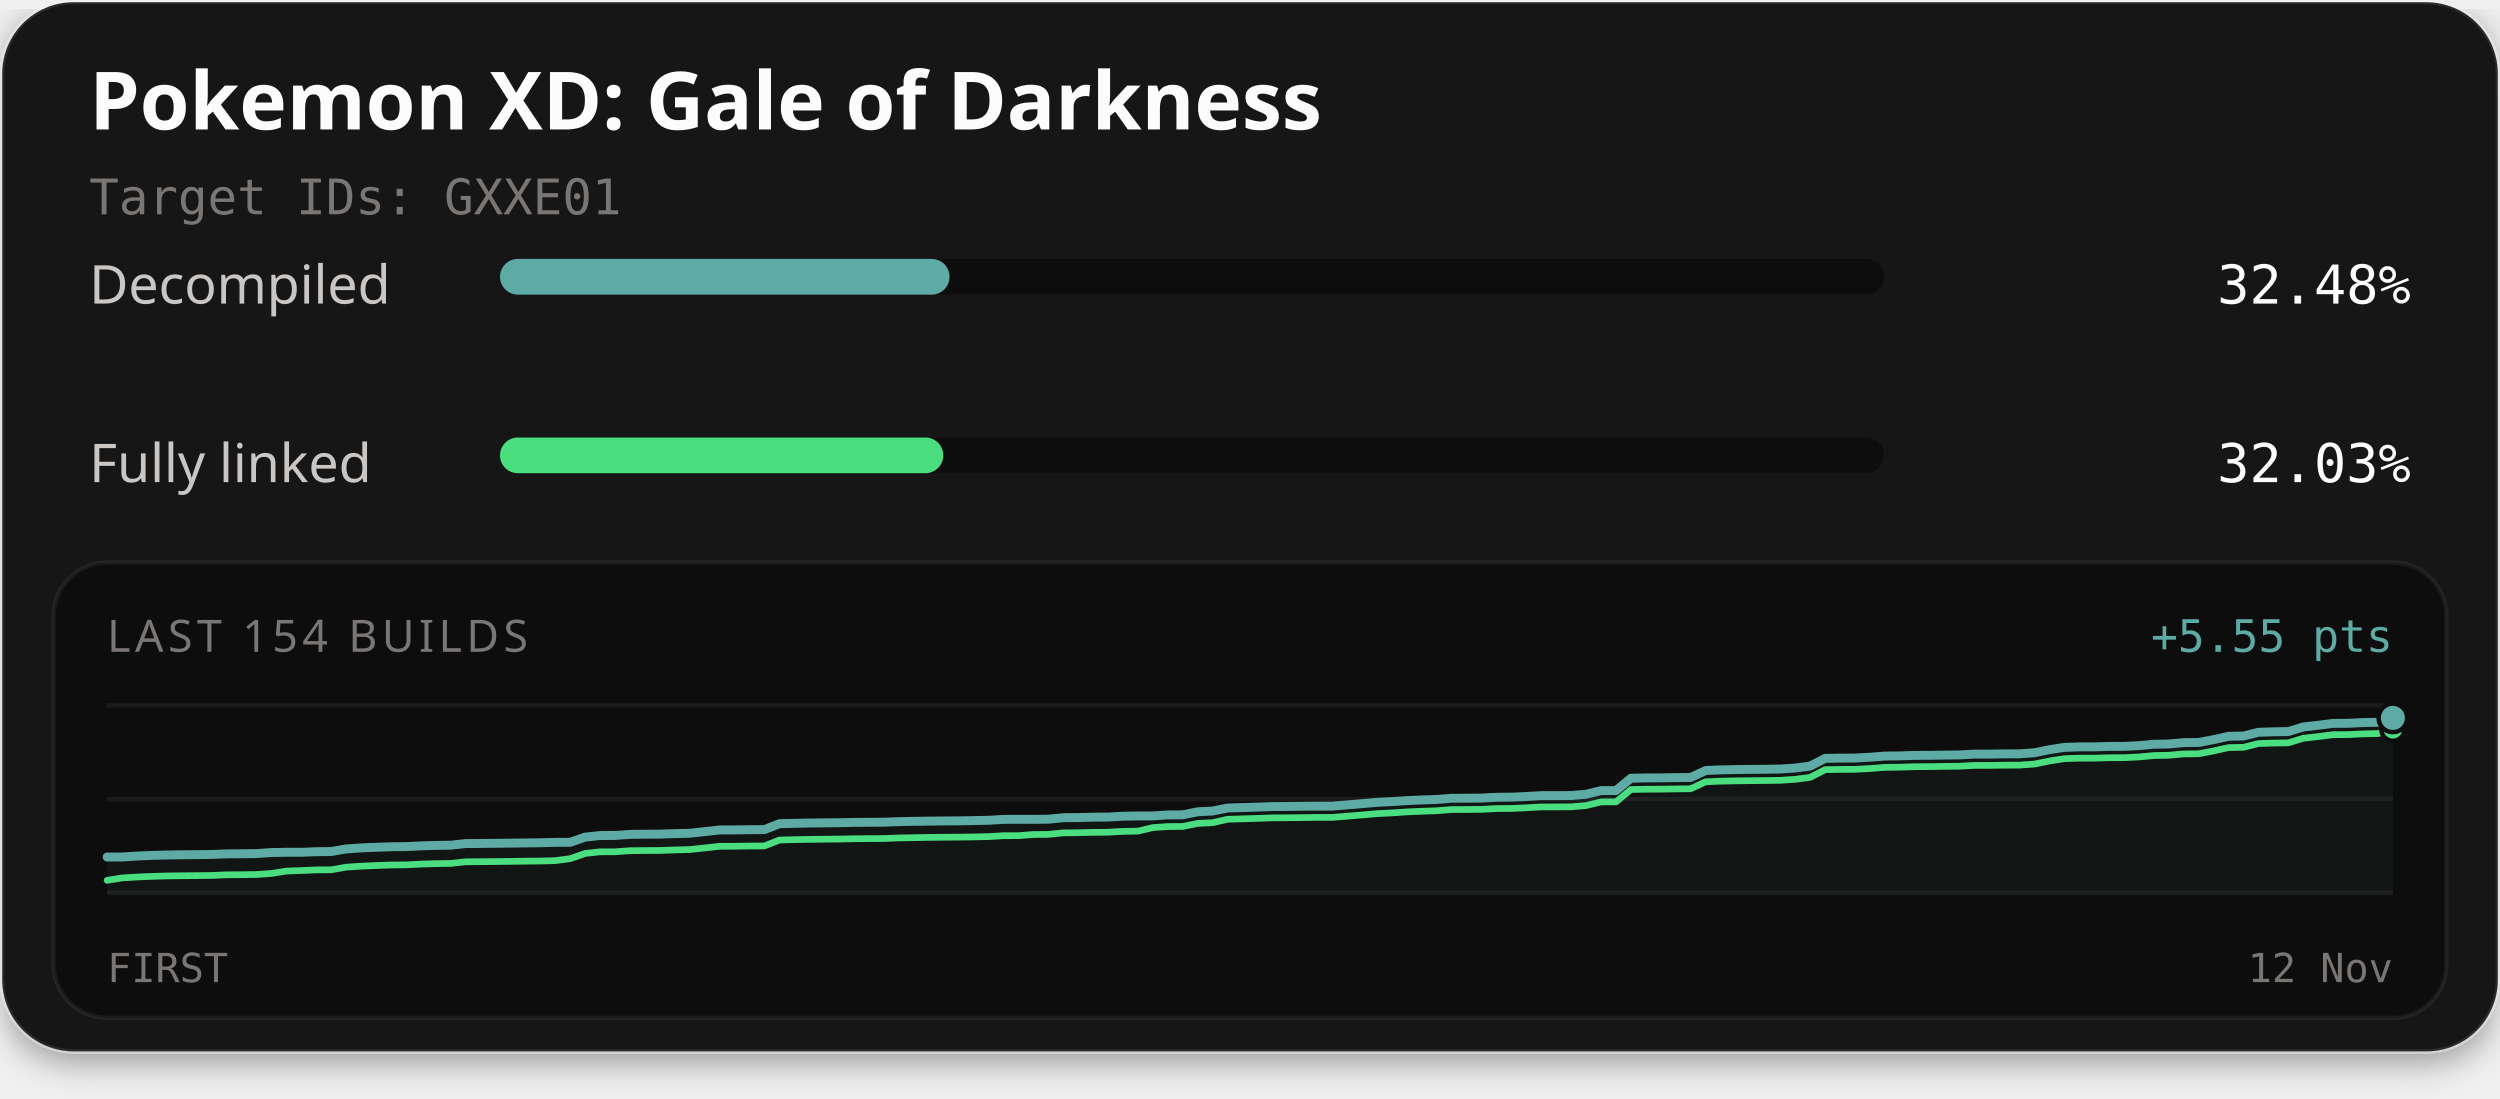
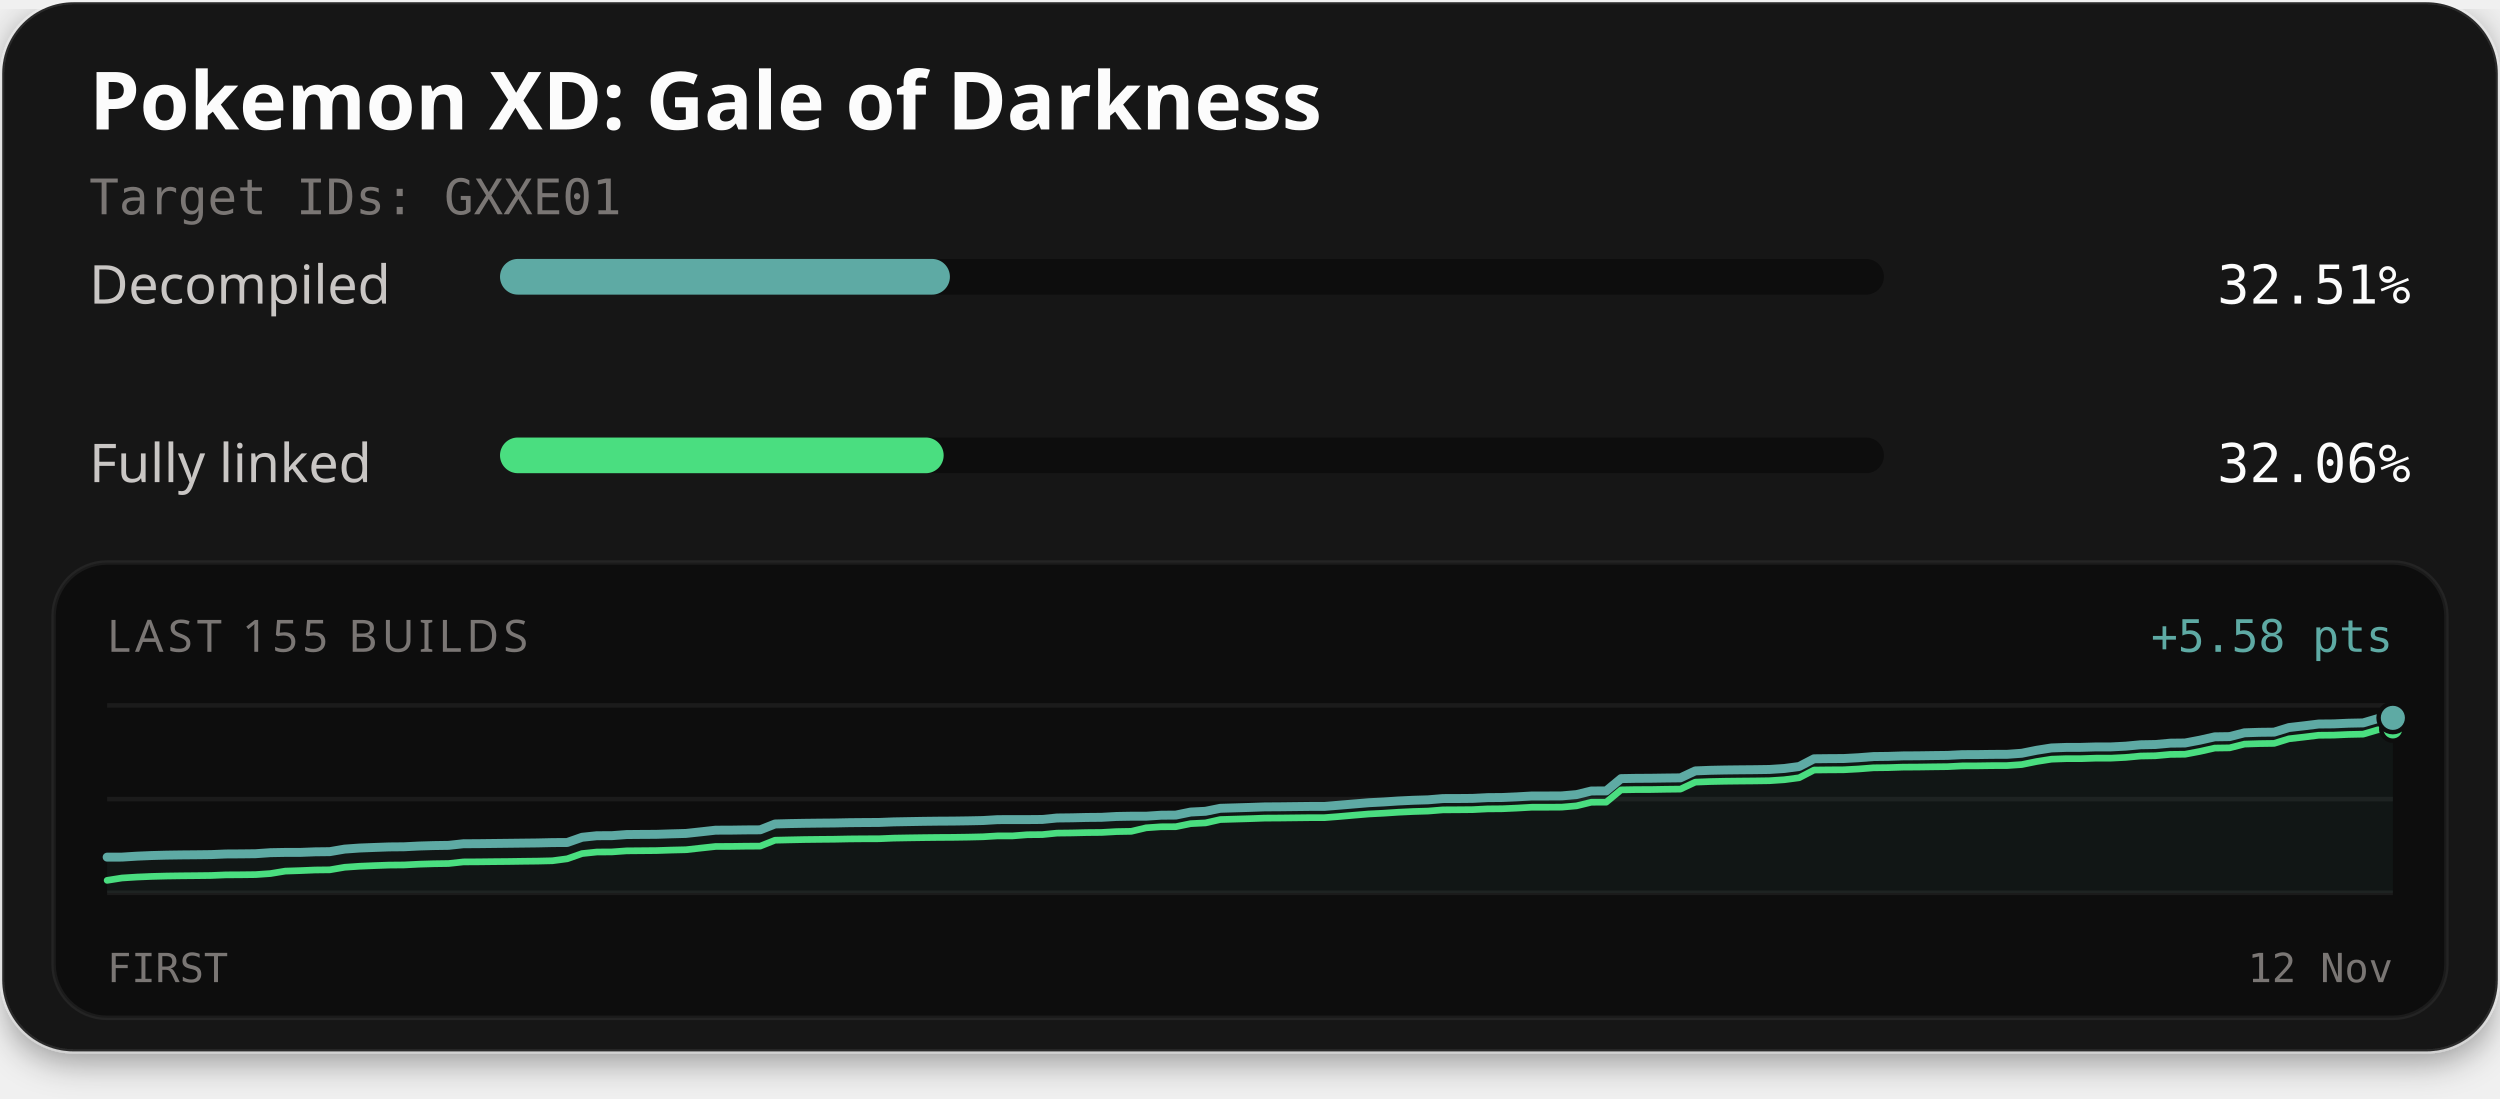
<svg xmlns="http://www.w3.org/2000/svg" width="560" height="246" viewBox="0 0 560 246" role="img" aria-labelledby="title description">
  <defs>
    <filter id="card-shadow" x="-10%" y="-10%" width="120%" height="130%">
      <feDropShadow dx="0" dy="2" stdDeviation="4" flood-color="#000000" flood-opacity="0.4" />
    </filter>
  </defs>
  <rect x="0.5" y="0.5" width="559" height="235" rx="16" fill="#141414" stroke="#ffffff" stroke-opacity="0.1" stroke-width="1" filter="url(#card-shadow)" />
  <text x="20" y="29" fill="#fcfcfc" font-family="'Red Hat Text', system-ui, sans-serif" font-size="18" font-weight="700">Pokemon XD: Gale of Darkness</text>
  <text x="20" y="48" fill="#7a7674" font-family="'Martian Mono', monospace" font-size="11">Target IDs: GXXE01</text>
  <text x="20" y="68" fill="#c9c6c4" font-family="'Red Hat Text', system-ui, sans-serif" font-size="12">Decompiled</text>
  <rect x="112" y="58" width="310" height="8" rx="4" fill="#0d0d0d" />
-   <rect x="112" y="58" width="100.70" height="8" rx="4" fill="#5eaaa4" />
-   <text x="540" y="68" text-anchor="end" fill="#fcfcfc" font-family="'Martian Mono', monospace" font-size="12">32.48%</text>
+   <rect x="112" y="58" width="100.78" height="8" rx="4" fill="#5eaaa4" />
+   <text x="540" y="68" text-anchor="end" fill="#fcfcfc" font-family="'Martian Mono', monospace" font-size="12">32.51%</text>
  <text x="20" y="108" fill="#c9c6c4" font-family="'Red Hat Text', system-ui, sans-serif" font-size="12">Fully linked</text>
  <rect x="112" y="98" width="310" height="8" rx="4" fill="#0d0d0d" />
-   <rect x="112" y="98" width="99.30" height="8" rx="4" fill="#4ade80" />
-   <text x="540" y="108" text-anchor="end" fill="#fcfcfc" font-family="'Martian Mono', monospace" font-size="12">32.03%</text>
+   <rect x="112" y="98" width="99.38" height="8" rx="4" fill="#4ade80" />
+   <text x="540" y="108" text-anchor="end" fill="#fcfcfc" font-family="'Martian Mono', monospace" font-size="12">32.06%</text>
  <rect x="12" y="126" width="536" height="102" rx="12" fill="#0d0d0d" stroke="#ffffff" stroke-opacity="0.06" stroke-width="1" />
-   <text x="24" y="146" fill="#7a7674" font-family="'Red Hat Text', system-ui, sans-serif" font-size="10" letter-spacing="1">LAST 154 BUILDS</text>
-   <text x="536" y="146" text-anchor="end" fill="#5eaaa4" font-family="'Martian Mono', monospace" font-size="10">+5.55 pts</text>
+   <text x="24" y="146" fill="#7a7674" font-family="'Red Hat Text', system-ui, sans-serif" font-size="10" letter-spacing="1">LAST 155 BUILDS</text>
+   <text x="536" y="146" text-anchor="end" fill="#5eaaa4" font-family="'Martian Mono', monospace" font-size="10">+5.58 pts</text>
  <line x1="24" y1="158" x2="536" y2="158" stroke="#ffffff" stroke-opacity="0.06" stroke-width="1" />
  <line x1="24" y1="179.0" x2="536" y2="179.0" stroke="#ffffff" stroke-opacity="0.06" stroke-width="1" />
  <line x1="24" y1="200" x2="536" y2="200" stroke="#ffffff" stroke-opacity="0.06" stroke-width="1" />
-   <path d="M24.00,191.97 L27.35,191.97 L30.69,191.75 L34.04,191.61 L37.39,191.52 L40.73,191.47 L44.08,191.44 L47.42,191.40 L50.77,191.26 L54.12,191.24 L57.46,191.20 L60.81,190.97 L64.16,190.91 L67.50,190.91 L70.85,190.78 L74.20,190.74 L77.54,190.16 L80.89,189.93 L84.24,189.79 L87.58,189.67 L90.93,189.64 L94.27,189.47 L97.62,189.37 L100.97,189.32 L104.31,188.96 L107.66,188.94 L111.01,188.90 L114.35,188.86 L117.70,188.82 L121.05,188.78 L124.39,188.69 L127.74,188.68 L131.08,187.51 L134.43,187.16 L137.78,187.14 L141.12,186.90 L144.47,186.86 L147.82,186.84 L151.16,186.73 L154.51,186.65 L157.86,186.28 L161.20,185.91 L164.55,185.90 L167.90,185.85 L171.24,185.83 L174.59,184.51 L177.93,184.43 L181.28,184.36 L184.63,184.32 L187.97,184.29 L191.32,184.22 L194.67,184.19 L198.01,184.17 L201.36,184.04 L204.71,183.98 L208.05,183.93 L211.40,183.89 L214.75,183.87 L218.09,183.81 L221.44,183.74 L224.78,183.54 L228.13,183.53 L231.48,183.53 L234.82,183.50 L238.17,183.17 L241.52,183.13 L244.86,183.05 L248.21,183.02 L251.56,182.83 L254.90,182.77 L258.25,182.77 L261.59,182.54 L264.94,182.52 L268.29,181.84 L271.63,181.67 L274.98,180.99 L278.33,180.89 L281.67,180.79 L285.02,180.67 L288.37,180.65 L291.71,180.61 L295.06,180.57 L298.41,180.57 L301.75,180.30 L305.10,180.02 L308.44,179.73 L311.79,179.56 L315.14,179.34 L318.48,179.19 L321.83,179.08 L325.18,178.81 L328.52,178.80 L331.87,178.77 L335.22,178.59 L338.56,178.56 L341.91,178.41 L345.25,178.22 L348.60,178.22 L351.95,178.20 L355.29,177.91 L358.64,177.10 L361.99,177.09 L365.33,174.32 L368.68,174.26 L372.03,174.24 L375.37,174.19 L378.72,174.15 L382.07,172.59 L385.41,172.45 L388.76,172.38 L392.10,172.34 L395.45,172.31 L398.80,172.26 L402.14,172.04 L405.49,171.60 L408.84,169.87 L412.18,169.82 L415.53,169.80 L418.88,169.62 L422.22,169.36 L425.57,169.32 L428.92,169.21 L432.26,169.19 L435.61,169.14 L438.95,169.10 L442.30,168.92 L445.65,168.92 L448.99,168.87 L452.34,168.86 L455.69,168.62 L459.03,167.94 L462.38,167.42 L465.73,167.30 L469.07,167.30 L472.42,167.20 L475.76,167.19 L479.11,167.03 L482.46,166.71 L485.80,166.65 L489.15,166.35 L492.50,166.31 L495.84,165.68 L499.19,164.93 L502.54,164.87 L505.88,164.03 L509.23,163.92 L512.58,163.87 L515.92,162.84 L519.27,162.46 L522.61,162.04 L525.96,162.02 L529.31,161.86 L532.65,161.79 L536.00,160.81 L536.00,200.00 L24.00,200.00 Z" fill="#5eaaa4" fill-opacity="0.06" />
-   <path d="M24.00,197.19 L27.35,196.66 L30.69,196.45 L34.04,196.31 L37.39,196.21 L40.73,196.17 L44.08,196.14 L47.42,196.10 L50.77,195.96 L54.12,195.93 L57.46,195.89 L60.81,195.66 L64.16,195.12 L67.50,195.00 L70.85,194.86 L74.20,194.83 L77.54,194.25 L80.89,194.02 L84.24,193.88 L87.58,193.76 L90.93,193.73 L94.27,193.56 L97.62,193.46 L100.97,193.41 L104.31,193.04 L107.66,193.02 L111.01,192.99 L114.35,192.95 L117.70,192.90 L121.05,192.87 L124.39,192.78 L127.74,192.34 L131.08,191.17 L134.43,190.81 L137.78,190.80 L141.12,190.56 L144.47,190.52 L147.82,190.50 L151.16,190.39 L154.51,190.30 L157.86,189.94 L161.20,189.57 L164.55,189.56 L167.90,189.51 L171.24,189.49 L174.59,188.17 L177.93,188.08 L181.28,188.02 L184.63,187.98 L187.97,187.95 L191.32,187.88 L194.67,187.85 L198.01,187.83 L201.36,187.70 L204.71,187.64 L208.05,187.58 L211.40,187.54 L214.75,187.52 L218.09,187.47 L221.44,187.40 L224.78,187.20 L228.13,187.19 L231.48,186.93 L234.82,186.90 L238.17,186.57 L241.52,186.53 L244.86,186.45 L248.21,186.42 L251.56,186.23 L254.90,186.17 L258.25,185.38 L261.59,185.15 L264.94,185.12 L268.29,184.45 L271.63,184.28 L274.98,183.52 L278.33,183.42 L281.67,183.32 L285.02,183.20 L288.37,183.18 L291.71,183.14 L295.06,183.10 L298.41,183.10 L301.75,182.83 L305.10,182.55 L308.44,182.26 L311.79,182.09 L315.14,181.87 L318.48,181.72 L321.83,181.61 L325.18,181.34 L328.52,181.33 L331.87,181.30 L335.22,181.12 L338.56,181.09 L341.91,180.94 L345.25,180.75 L348.60,180.75 L351.95,180.73 L355.29,180.44 L358.64,179.63 L361.99,179.62 L365.33,176.85 L368.68,176.79 L372.03,176.77 L375.37,176.72 L378.72,176.68 L382.07,175.12 L385.41,174.98 L388.76,174.91 L392.10,174.87 L395.45,174.84 L398.80,174.79 L402.14,174.57 L405.49,174.13 L408.84,172.40 L412.18,172.35 L415.53,172.33 L418.88,172.15 L422.22,171.89 L425.57,171.85 L428.92,171.74 L432.26,171.72 L435.61,171.67 L438.95,171.63 L442.30,171.45 L445.65,171.45 L448.99,171.40 L452.34,171.39 L455.69,171.15 L459.03,170.47 L462.38,169.95 L465.73,169.83 L469.07,169.83 L472.42,169.73 L475.76,169.72 L479.11,169.56 L482.46,169.24 L485.80,169.18 L489.15,168.88 L492.50,168.84 L495.84,168.21 L499.19,167.46 L502.54,167.40 L505.88,166.56 L509.23,166.45 L512.58,166.40 L515.92,165.37 L519.27,164.99 L522.61,164.57 L525.96,164.55 L529.31,164.39 L532.65,164.32 L536.00,163.34" fill="none" stroke="#4ade80" stroke-width="1.5" stroke-linejoin="round" stroke-linecap="round" />
-   <path d="M24.00,191.97 L27.35,191.97 L30.69,191.75 L34.04,191.61 L37.39,191.52 L40.73,191.47 L44.08,191.44 L47.42,191.40 L50.77,191.26 L54.12,191.24 L57.46,191.20 L60.81,190.97 L64.16,190.91 L67.50,190.91 L70.85,190.78 L74.20,190.74 L77.54,190.16 L80.89,189.93 L84.24,189.79 L87.58,189.67 L90.93,189.64 L94.27,189.47 L97.62,189.37 L100.97,189.32 L104.31,188.96 L107.66,188.94 L111.01,188.90 L114.35,188.86 L117.70,188.82 L121.05,188.78 L124.39,188.69 L127.74,188.68 L131.08,187.51 L134.43,187.16 L137.78,187.14 L141.12,186.90 L144.47,186.86 L147.82,186.84 L151.16,186.73 L154.51,186.65 L157.86,186.28 L161.20,185.91 L164.55,185.90 L167.90,185.85 L171.24,185.83 L174.59,184.51 L177.93,184.43 L181.28,184.36 L184.63,184.32 L187.97,184.29 L191.32,184.22 L194.67,184.19 L198.01,184.17 L201.36,184.04 L204.71,183.98 L208.05,183.93 L211.40,183.89 L214.75,183.87 L218.09,183.81 L221.44,183.74 L224.78,183.54 L228.13,183.53 L231.48,183.53 L234.82,183.50 L238.17,183.17 L241.52,183.13 L244.86,183.05 L248.21,183.02 L251.56,182.83 L254.90,182.77 L258.25,182.77 L261.59,182.54 L264.94,182.52 L268.29,181.84 L271.63,181.67 L274.98,180.99 L278.33,180.89 L281.67,180.79 L285.02,180.67 L288.37,180.65 L291.71,180.61 L295.06,180.57 L298.41,180.57 L301.75,180.30 L305.10,180.02 L308.44,179.73 L311.79,179.56 L315.14,179.34 L318.48,179.19 L321.83,179.08 L325.18,178.81 L328.52,178.80 L331.87,178.77 L335.22,178.59 L338.56,178.56 L341.91,178.41 L345.25,178.22 L348.60,178.22 L351.95,178.20 L355.29,177.91 L358.64,177.10 L361.99,177.09 L365.33,174.32 L368.68,174.26 L372.03,174.24 L375.37,174.19 L378.72,174.15 L382.07,172.59 L385.41,172.45 L388.76,172.38 L392.10,172.34 L395.45,172.31 L398.80,172.26 L402.14,172.04 L405.49,171.60 L408.84,169.87 L412.18,169.82 L415.53,169.80 L418.88,169.62 L422.22,169.36 L425.57,169.32 L428.92,169.21 L432.26,169.19 L435.61,169.14 L438.95,169.10 L442.30,168.92 L445.65,168.92 L448.99,168.87 L452.34,168.86 L455.69,168.62 L459.03,167.94 L462.38,167.42 L465.73,167.30 L469.07,167.30 L472.42,167.20 L475.76,167.19 L479.11,167.03 L482.46,166.71 L485.80,166.65 L489.15,166.35 L492.50,166.31 L495.84,165.68 L499.19,164.93 L502.54,164.87 L505.88,164.03 L509.23,163.92 L512.58,163.87 L515.92,162.84 L519.27,162.46 L522.61,162.04 L525.96,162.02 L529.31,161.86 L532.65,161.79 L536.00,160.81" fill="none" stroke="#5eaaa4" stroke-width="2" stroke-linejoin="round" stroke-linecap="round" />
-   <circle cx="536.00" cy="163.34" r="2.6" fill="#4ade80" stroke="#0d0d0d" stroke-width="1" />
-   <circle cx="536.00" cy="160.81" r="3.2" fill="#5eaaa4" stroke="#0d0d0d" stroke-width="1" />
+   <path d="M24.00,192.00 L27.32,191.99 L30.65,191.78 L33.97,191.64 L37.30,191.55 L40.62,191.50 L43.95,191.47 L47.27,191.43 L50.60,191.29 L53.92,191.27 L57.25,191.23 L60.57,191.00 L63.90,190.94 L67.22,190.94 L70.55,190.81 L73.87,190.77 L77.19,190.20 L80.52,189.96 L83.84,189.83 L87.17,189.71 L90.49,189.68 L93.82,189.51 L97.14,189.41 L100.47,189.36 L103.79,189.00 L107.12,188.98 L110.44,188.94 L113.77,188.90 L117.09,188.86 L120.42,188.82 L123.74,188.74 L127.06,188.72 L130.39,187.55 L133.71,187.20 L137.04,187.19 L140.36,186.94 L143.69,186.91 L147.01,186.89 L150.34,186.78 L153.66,186.69 L156.99,186.33 L160.31,185.96 L163.64,185.95 L166.96,185.90 L170.29,185.88 L173.61,184.57 L176.94,184.48 L180.26,184.42 L183.58,184.38 L186.91,184.35 L190.23,184.28 L193.56,184.25 L196.88,184.23 L200.21,184.10 L203.53,184.04 L206.86,183.98 L210.18,183.94 L213.51,183.92 L216.83,183.87 L220.16,183.80 L223.48,183.60 L226.81,183.59 L230.13,183.59 L233.45,183.56 L236.78,183.23 L240.10,183.19 L243.43,183.11 L246.75,183.08 L250.08,182.89 L253.40,182.83 L256.73,182.83 L260.05,182.61 L263.38,182.58 L266.70,181.90 L270.03,181.73 L273.35,181.06 L276.68,180.96 L280.00,180.86 L283.32,180.74 L286.65,180.72 L289.97,180.68 L293.30,180.64 L296.62,180.64 L299.95,180.37 L303.27,180.09 L306.60,179.81 L309.92,179.64 L313.25,179.42 L316.57,179.26 L319.90,179.16 L323.22,178.88 L326.55,178.87 L329.87,178.84 L333.19,178.67 L336.52,178.64 L339.84,178.49 L343.17,178.30 L346.49,178.30 L349.82,178.28 L353.14,177.99 L356.47,177.18 L359.79,177.17 L363.12,174.41 L366.44,174.35 L369.77,174.33 L373.09,174.28 L376.42,174.24 L379.74,172.68 L383.06,172.55 L386.39,172.48 L389.71,172.44 L393.04,172.41 L396.36,172.36 L399.69,172.14 L403.01,171.70 L406.34,169.97 L409.66,169.93 L412.99,169.91 L416.31,169.73 L419.64,169.47 L422.96,169.43 L426.29,169.32 L429.61,169.30 L432.94,169.25 L436.26,169.21 L439.58,169.04 L442.91,169.03 L446.23,168.98 L449.56,168.97 L452.88,168.73 L456.21,168.06 L459.53,167.54 L462.86,167.42 L466.18,167.41 L469.51,167.31 L472.83,167.31 L476.16,167.14 L479.48,166.83 L482.81,166.77 L486.13,166.47 L489.45,166.43 L492.78,165.80 L496.10,165.05 L499.43,165.00 L502.75,164.15 L506.08,164.04 L509.40,164.00 L512.73,162.97 L516.05,162.59 L519.38,162.18 L522.70,162.15 L526.03,162.00 L529.35,161.93 L532.68,160.95 L536.00,160.80 L536.00,200.00 L24.00,200.00 Z" fill="#5eaaa4" fill-opacity="0.06" />
+   <path d="M24.00,197.20 L27.32,196.67 L30.65,196.46 L33.97,196.32 L37.30,196.23 L40.62,196.18 L43.95,196.15 L47.27,196.11 L50.60,195.97 L53.92,195.95 L57.25,195.91 L60.57,195.68 L63.90,195.13 L67.22,195.02 L70.55,194.88 L73.87,194.84 L77.19,194.27 L80.52,194.04 L83.84,193.90 L87.17,193.78 L90.49,193.75 L93.82,193.58 L97.14,193.48 L100.47,193.43 L103.79,193.07 L107.12,193.05 L110.44,193.01 L113.77,192.98 L117.09,192.93 L120.42,192.89 L123.74,192.81 L127.06,192.37 L130.39,191.20 L133.71,190.85 L137.04,190.83 L140.36,190.59 L143.69,190.56 L147.01,190.53 L150.34,190.42 L153.66,190.34 L156.99,189.97 L160.31,189.61 L163.64,189.60 L166.96,189.55 L170.29,189.53 L173.61,188.21 L176.94,188.13 L180.26,188.06 L183.58,188.02 L186.91,187.99 L190.23,187.92 L193.56,187.89 L196.88,187.88 L200.21,187.74 L203.53,187.68 L206.86,187.63 L210.18,187.59 L213.51,187.57 L216.83,187.52 L220.16,187.44 L223.48,187.24 L226.81,187.24 L230.13,186.98 L233.45,186.95 L236.78,186.62 L240.10,186.58 L243.43,186.50 L246.75,186.47 L250.08,186.28 L253.40,186.22 L256.73,185.43 L260.05,185.20 L263.38,185.18 L266.70,184.50 L270.03,184.33 L273.35,183.58 L276.68,183.48 L280.00,183.38 L283.32,183.26 L286.65,183.24 L289.97,183.20 L293.30,183.16 L296.62,183.16 L299.95,182.90 L303.27,182.61 L306.60,182.33 L309.92,182.16 L313.25,181.94 L316.57,181.78 L319.90,181.68 L323.22,181.41 L326.55,181.39 L329.87,181.36 L333.19,181.19 L336.52,181.16 L339.84,181.01 L343.17,180.82 L346.49,180.82 L349.82,180.80 L353.14,180.51 L356.47,179.70 L359.79,179.69 L363.12,176.93 L366.44,176.87 L369.77,176.86 L373.09,176.80 L376.42,176.76 L379.74,175.20 L383.06,175.07 L386.39,175.00 L389.71,174.96 L393.04,174.93 L396.36,174.88 L399.69,174.66 L403.01,174.22 L406.34,172.49 L409.66,172.45 L412.99,172.43 L416.31,172.25 L419.64,171.99 L422.96,171.95 L426.29,171.84 L429.61,171.82 L432.94,171.77 L436.26,171.73 L439.58,171.56 L442.91,171.55 L446.23,171.50 L449.56,171.49 L452.88,171.26 L456.21,170.58 L459.53,170.06 L462.86,169.94 L466.18,169.94 L469.51,169.83 L472.83,169.83 L476.16,169.66 L479.48,169.35 L482.81,169.29 L486.13,168.99 L489.45,168.95 L492.78,168.32 L496.10,167.57 L499.43,167.52 L502.75,166.68 L506.08,166.57 L509.40,166.52 L512.73,165.49 L516.05,165.11 L519.38,164.70 L522.70,164.67 L526.03,164.52 L529.35,164.45 L532.68,163.47 L536.00,163.32" fill="none" stroke="#4ade80" stroke-width="1.5" stroke-linejoin="round" stroke-linecap="round" />
+   <path d="M24.00,192.00 L27.32,191.99 L30.65,191.78 L33.97,191.64 L37.30,191.55 L40.62,191.50 L43.95,191.47 L47.27,191.43 L50.60,191.29 L53.92,191.27 L57.25,191.23 L60.57,191.00 L63.90,190.94 L67.22,190.94 L70.55,190.81 L73.87,190.77 L77.19,190.20 L80.52,189.96 L83.84,189.83 L87.17,189.71 L90.49,189.68 L93.82,189.51 L97.14,189.41 L100.47,189.36 L103.79,189.00 L107.12,188.98 L110.44,188.94 L113.77,188.90 L117.09,188.86 L120.42,188.82 L123.74,188.74 L127.06,188.72 L130.39,187.55 L133.71,187.20 L137.04,187.19 L140.36,186.94 L143.69,186.91 L147.01,186.89 L150.34,186.78 L153.66,186.69 L156.99,186.33 L160.31,185.96 L163.64,185.95 L166.96,185.90 L170.29,185.88 L173.61,184.57 L176.94,184.48 L180.26,184.42 L183.58,184.38 L186.91,184.35 L190.23,184.28 L193.56,184.25 L196.88,184.23 L200.21,184.10 L203.53,184.04 L206.86,183.98 L210.18,183.94 L213.51,183.92 L216.83,183.87 L220.16,183.80 L223.48,183.60 L226.81,183.59 L230.13,183.59 L233.45,183.56 L236.78,183.23 L240.10,183.19 L243.43,183.11 L246.75,183.08 L250.08,182.89 L253.40,182.83 L256.73,182.83 L260.05,182.61 L263.38,182.58 L266.70,181.90 L270.03,181.73 L273.35,181.06 L276.68,180.96 L280.00,180.86 L283.32,180.74 L286.65,180.72 L289.97,180.68 L293.30,180.64 L296.62,180.64 L299.95,180.37 L303.27,180.09 L306.60,179.81 L309.92,179.64 L313.25,179.42 L316.57,179.26 L319.90,179.16 L323.22,178.88 L326.55,178.87 L329.87,178.84 L333.19,178.67 L336.52,178.64 L339.84,178.49 L343.17,178.30 L346.49,178.30 L349.82,178.28 L353.14,177.99 L356.47,177.18 L359.79,177.17 L363.12,174.41 L366.44,174.35 L369.77,174.33 L373.09,174.28 L376.42,174.24 L379.74,172.68 L383.06,172.55 L386.39,172.48 L389.71,172.44 L393.04,172.41 L396.36,172.36 L399.69,172.14 L403.01,171.70 L406.34,169.97 L409.66,169.93 L412.99,169.91 L416.31,169.73 L419.64,169.47 L422.96,169.43 L426.29,169.32 L429.61,169.30 L432.94,169.25 L436.26,169.21 L439.58,169.04 L442.91,169.03 L446.23,168.98 L449.56,168.97 L452.88,168.73 L456.21,168.06 L459.53,167.54 L462.86,167.42 L466.18,167.41 L469.51,167.31 L472.83,167.31 L476.16,167.14 L479.48,166.83 L482.81,166.77 L486.13,166.47 L489.45,166.43 L492.78,165.80 L496.10,165.05 L499.43,165.00 L502.75,164.15 L506.08,164.04 L509.40,164.00 L512.73,162.97 L516.05,162.59 L519.38,162.18 L522.70,162.15 L526.03,162.00 L529.35,161.93 L532.68,160.95 L536.00,160.80" fill="none" stroke="#5eaaa4" stroke-width="2" stroke-linejoin="round" stroke-linecap="round" />
+   <circle cx="536.00" cy="163.32" r="2.6" fill="#4ade80" stroke="#0d0d0d" stroke-width="1" />
+   <circle cx="536.00" cy="160.80" r="3.2" fill="#5eaaa4" stroke="#0d0d0d" stroke-width="1" />
  <text x="24" y="220" fill="#7a7674" font-family="'Martian Mono', monospace" font-size="9">FIRST</text>
  <text x="536" y="220" text-anchor="end" fill="#7a7674" font-family="'Martian Mono', monospace" font-size="9">12 Nov</text>
</svg>
